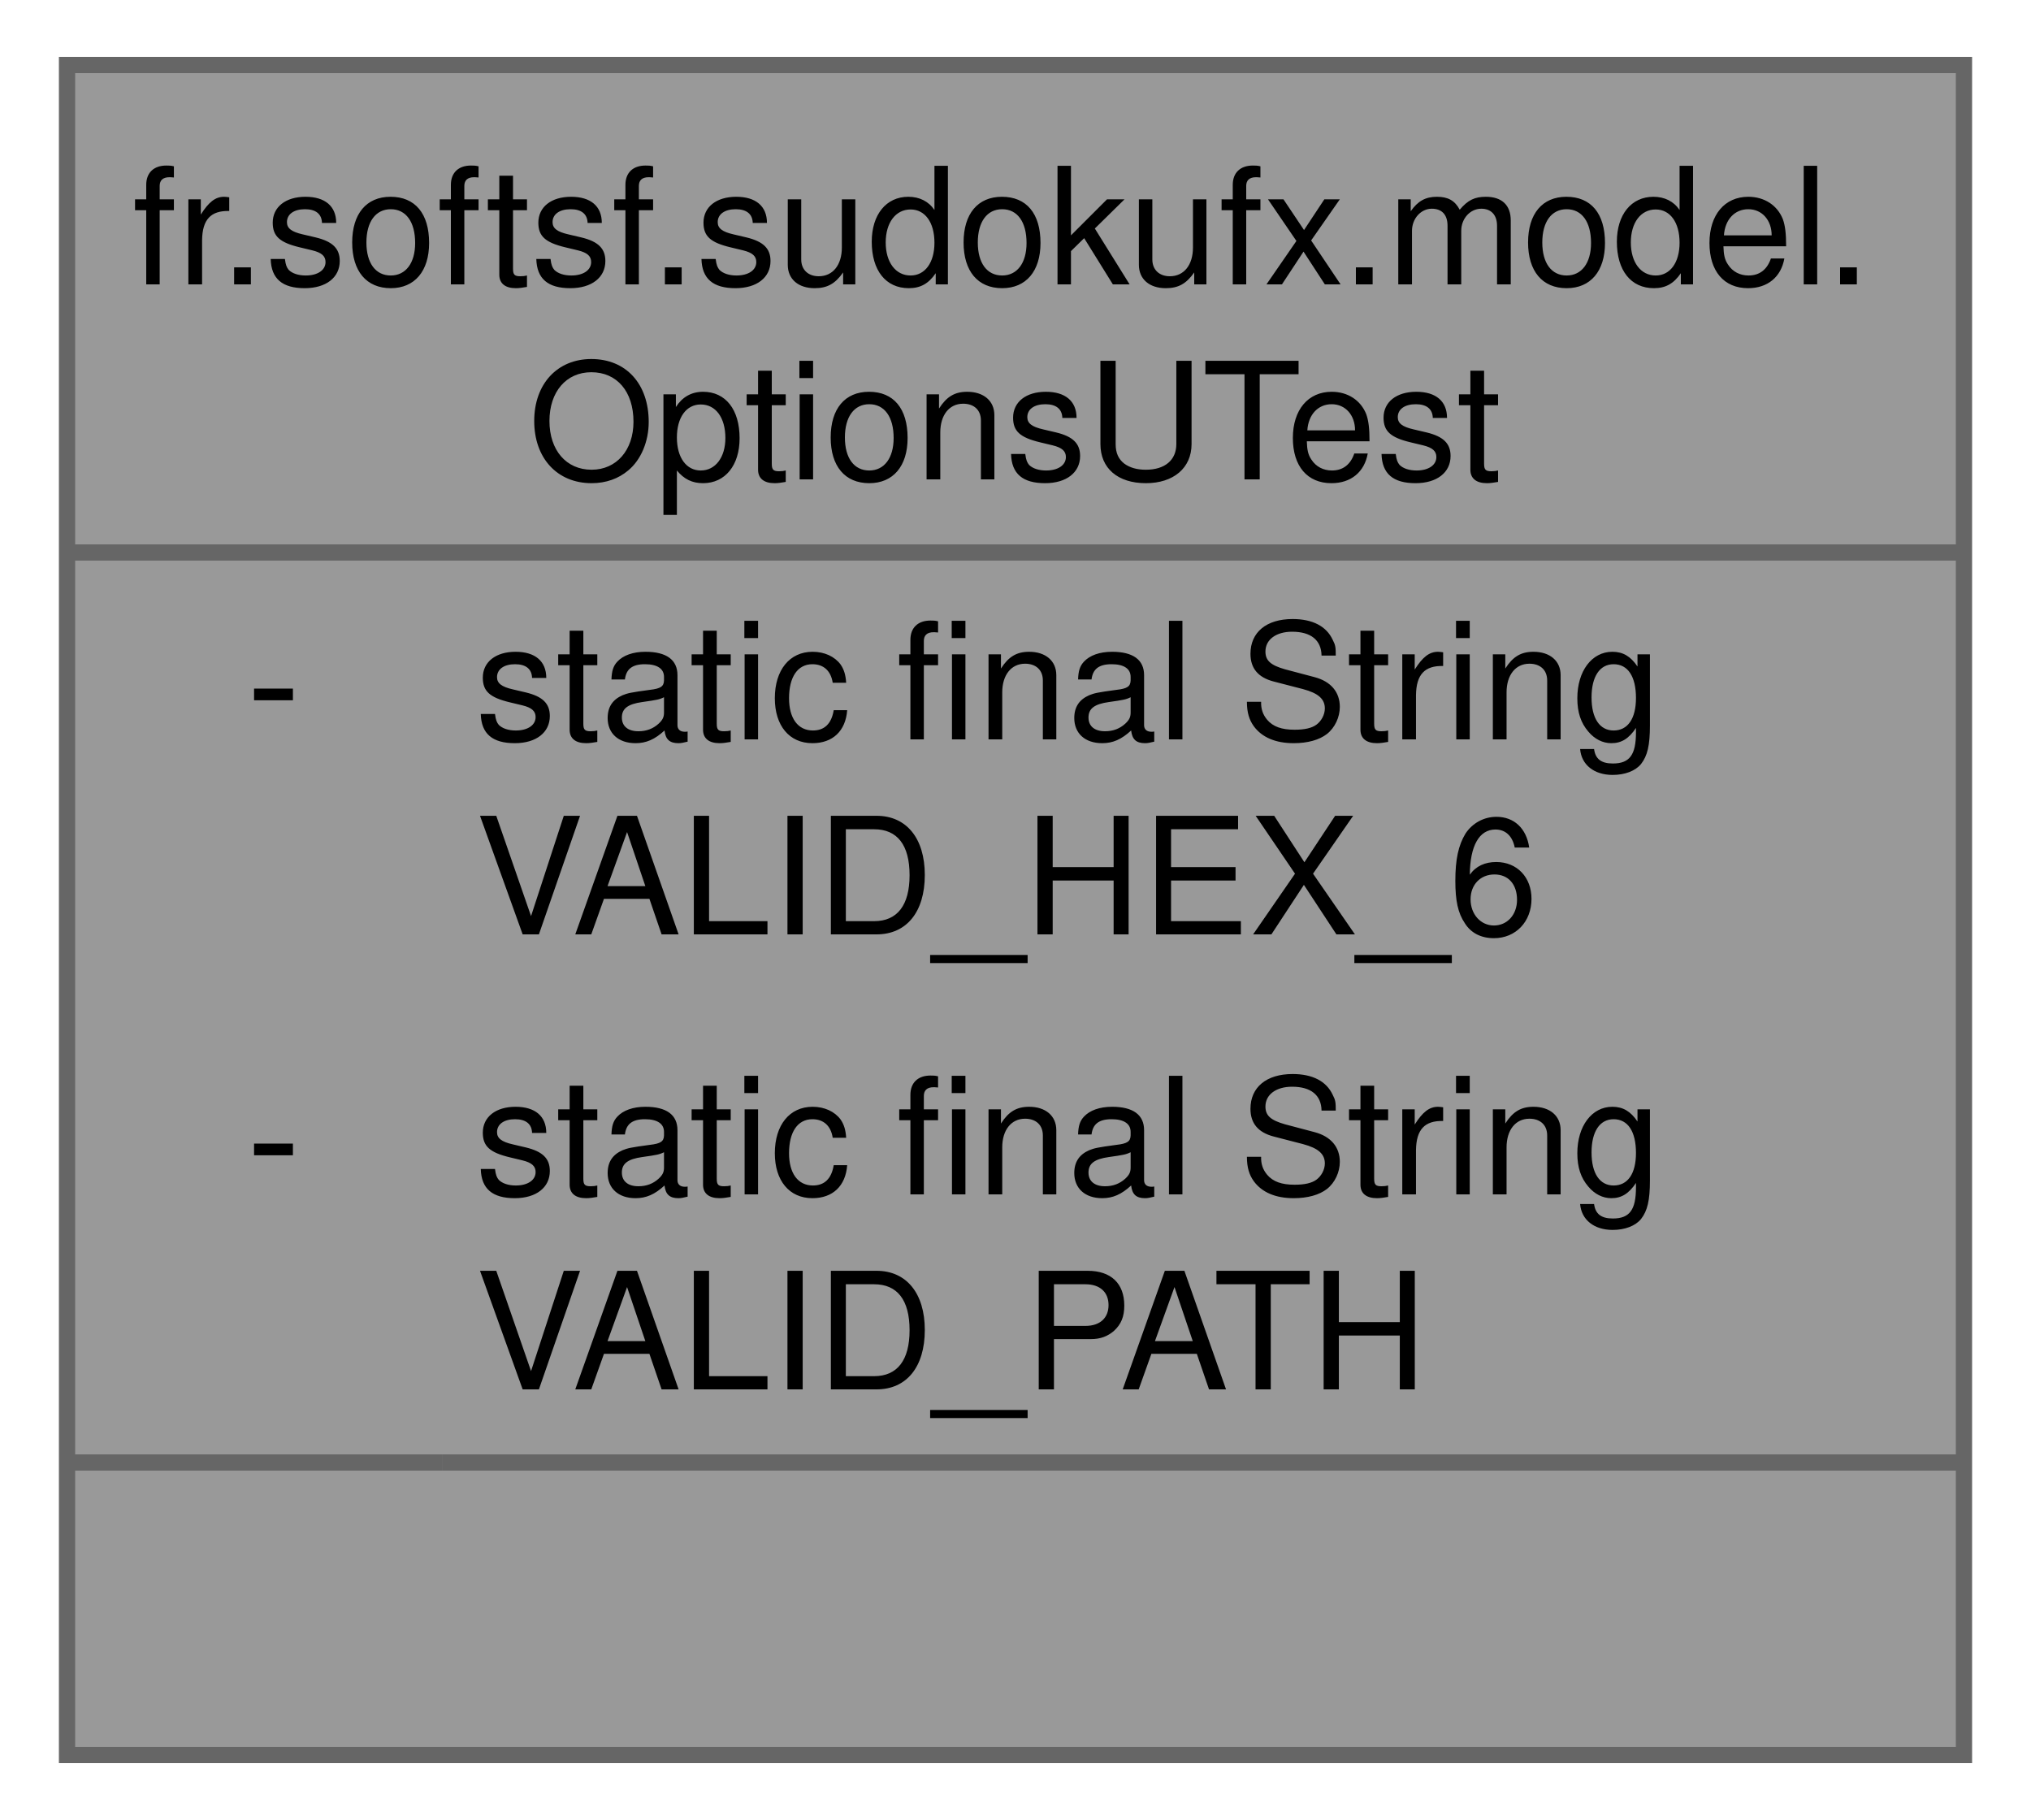
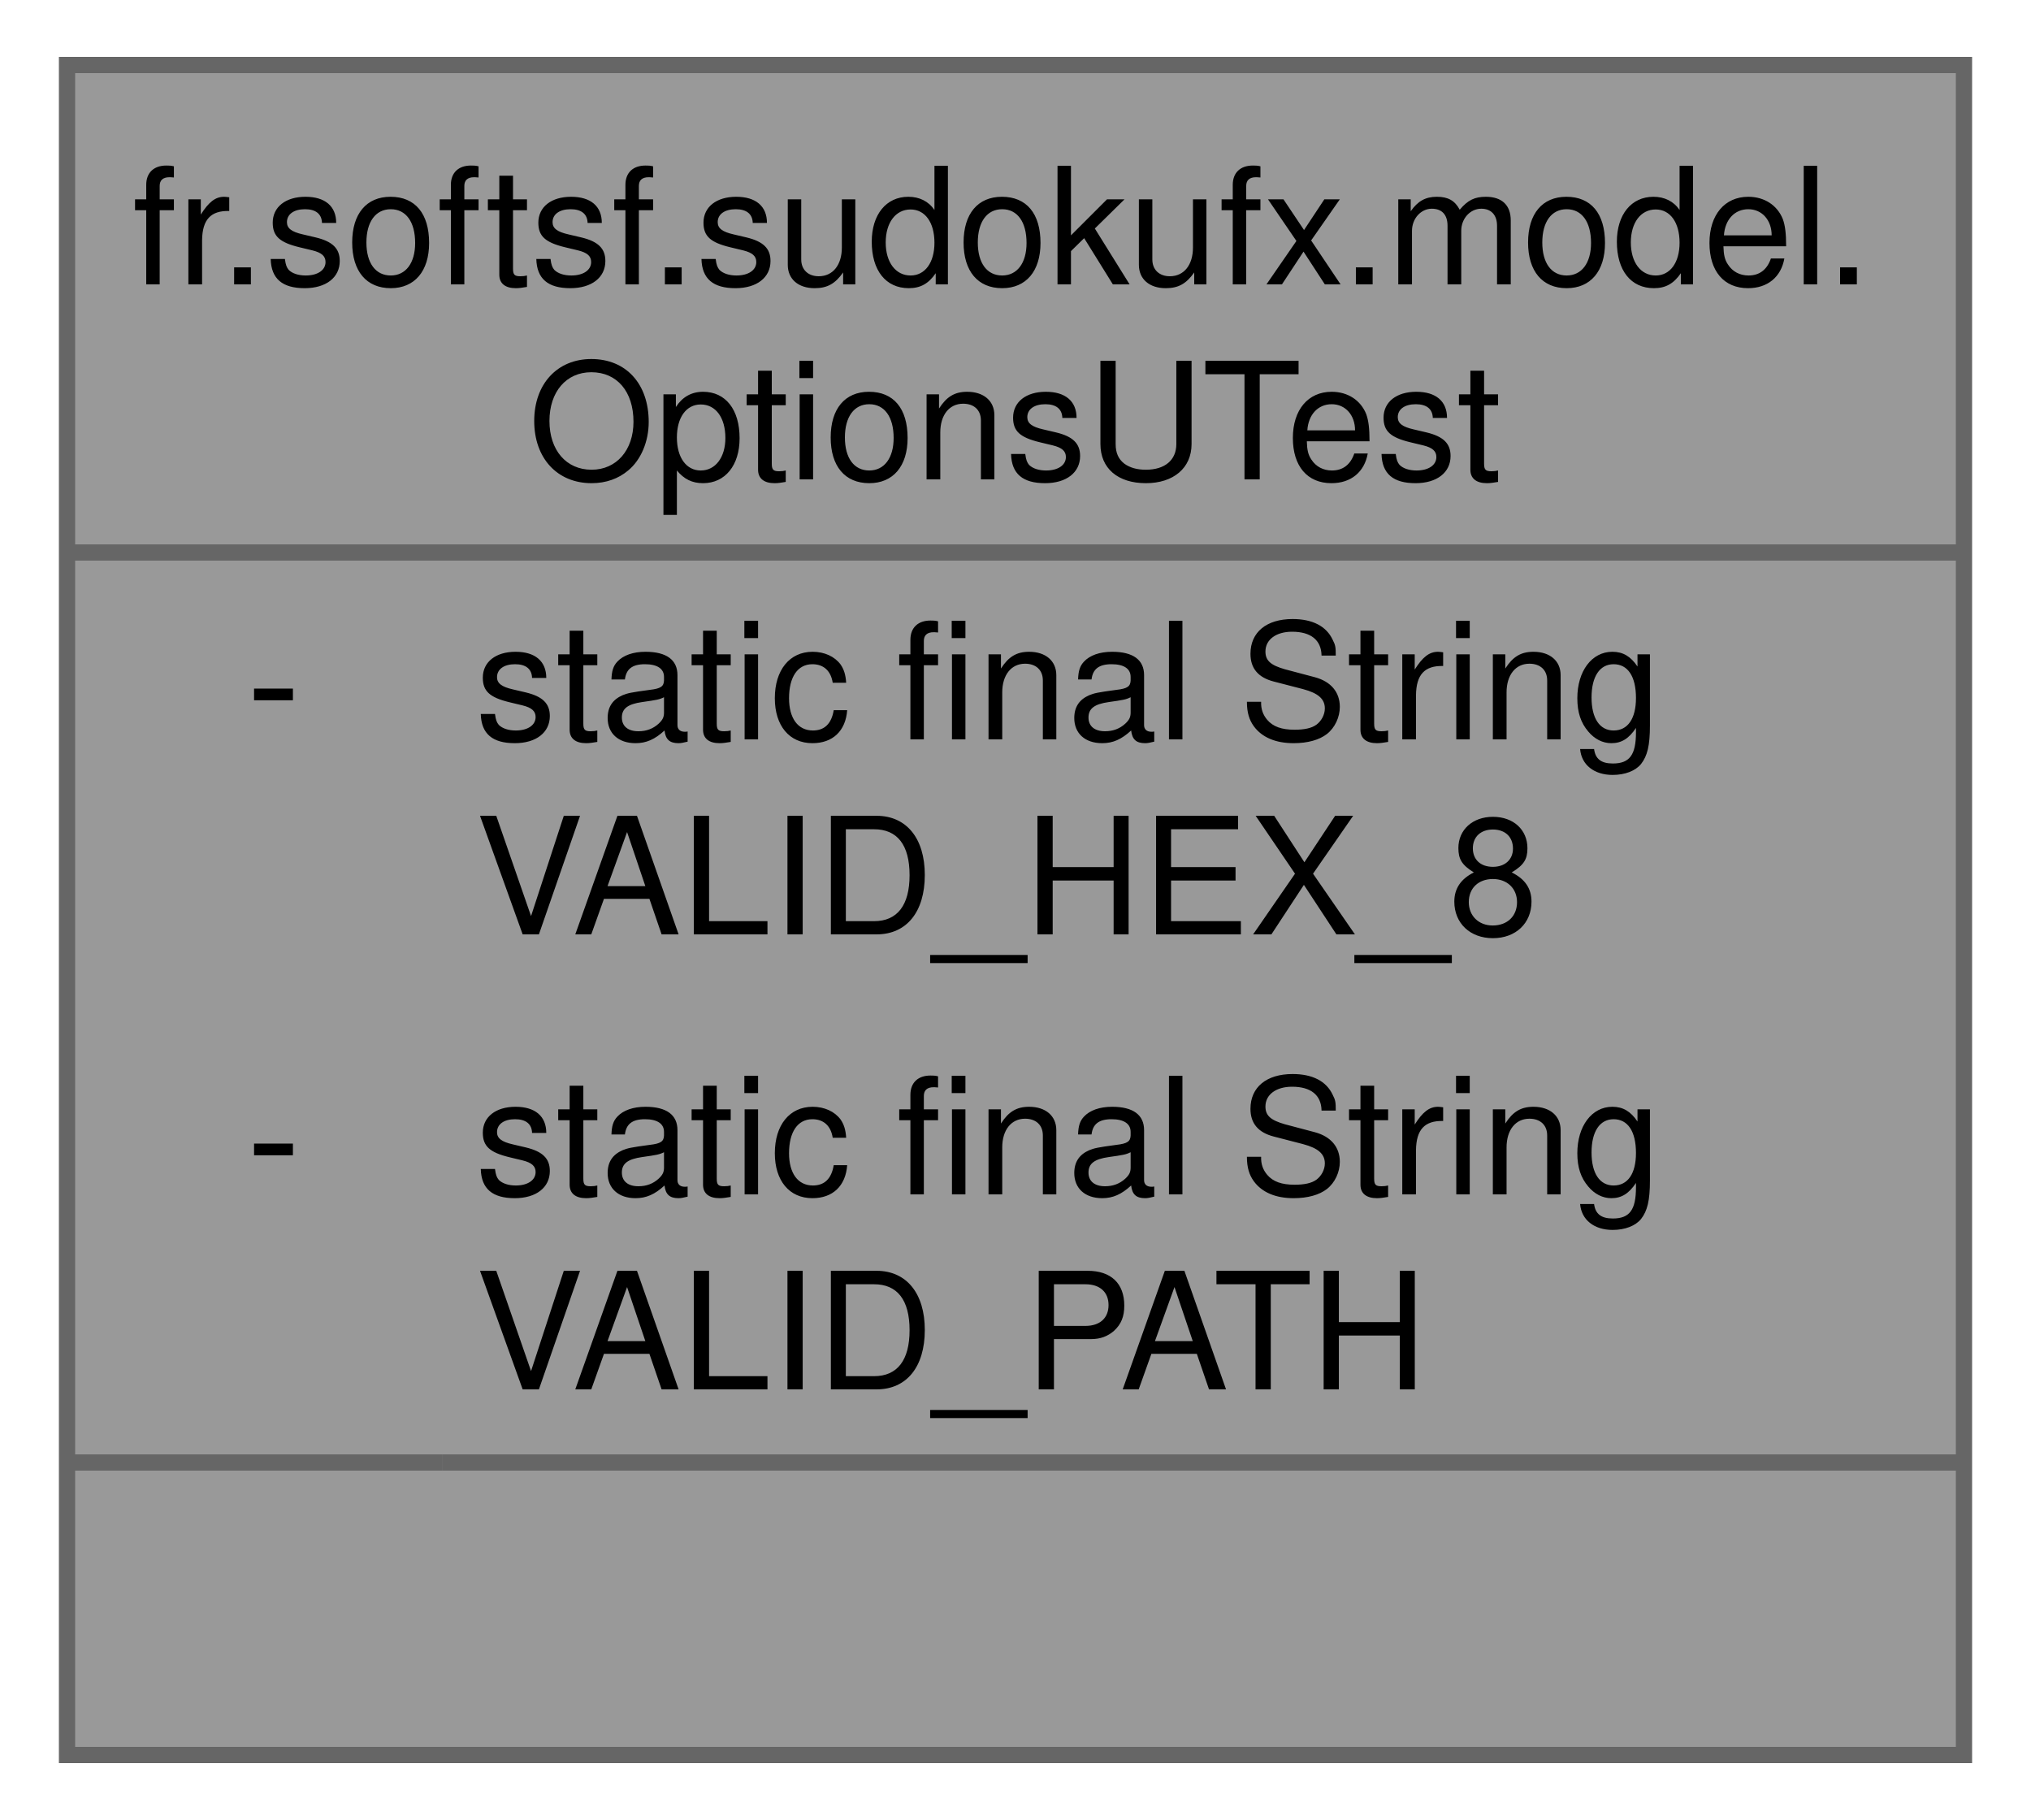
<svg xmlns="http://www.w3.org/2000/svg" xmlns:xlink="http://www.w3.org/1999/xlink" width="125pt" height="112pt" viewBox="0.00 0.00 124.75 112.00">
  <g id="graph0" class="graph" transform="scale(1 1) rotate(0) translate(4 108)">
    <g id="Node000001" class="node">
      <g id="a_Node000001">
        <a xlink:title=" ">
          <polygon fill="#999999" stroke="none" points="116.75,-104 0,-104 0,0 116.75,0 116.75,-104" />
          <text text-anchor="start" x="4" y="-90.5" font-family="Helvetica,sans-Serif" font-size="10.00">fr.softsf.sudokufx.model.</text>
          <text text-anchor="start" x="28.38" y="-78.5" font-family="Helvetica,sans-Serif" font-size="10.00">OptionsUTest</text>
          <text text-anchor="start" x="11.06" y="-62.5" font-family="Helvetica,sans-Serif" font-size="10.00">-</text>
          <text text-anchor="start" x="25.12" y="-62.5" font-family="Helvetica,sans-Serif" font-size="10.00">static final String</text>
-           <text text-anchor="start" x="25.12" y="-50.5" font-family="Helvetica,sans-Serif" font-size="10.00"> VALID_HEX_6</text>
+           <text text-anchor="start" x="25.12" y="-50.5" font-family="Helvetica,sans-Serif" font-size="10.00"> VALID_HEX_8</text>
          <text text-anchor="start" x="11.06" y="-34.5" font-family="Helvetica,sans-Serif" font-size="10.00">-</text>
          <text text-anchor="start" x="25.12" y="-34.5" font-family="Helvetica,sans-Serif" font-size="10.00">static final String</text>
          <text text-anchor="start" x="25.12" y="-22.5" font-family="Helvetica,sans-Serif" font-size="10.00"> VALID_PATH</text>
          <text text-anchor="start" x="56.88" y="-6.5" font-family="Helvetica,sans-Serif" font-size="10.00"> </text>
          <polygon fill="#666666" stroke="#666666" points="0,-74 0,-74 116.75,-74 116.75,-74 0,-74" />
          <polygon fill="#666666" stroke="#666666" points="0,-18 0,-18 23.12,-18 23.12,-18 0,-18" />
          <polygon fill="#666666" stroke="#666666" points="23.12,-18 23.12,-18 116.75,-18 116.75,-18 23.12,-18" />
          <polygon fill="none" stroke="#666666" points="0,0 0,-104 116.75,-104 116.75,0 0,0" />
        </a>
      </g>
    </g>
  </g>
</svg>
